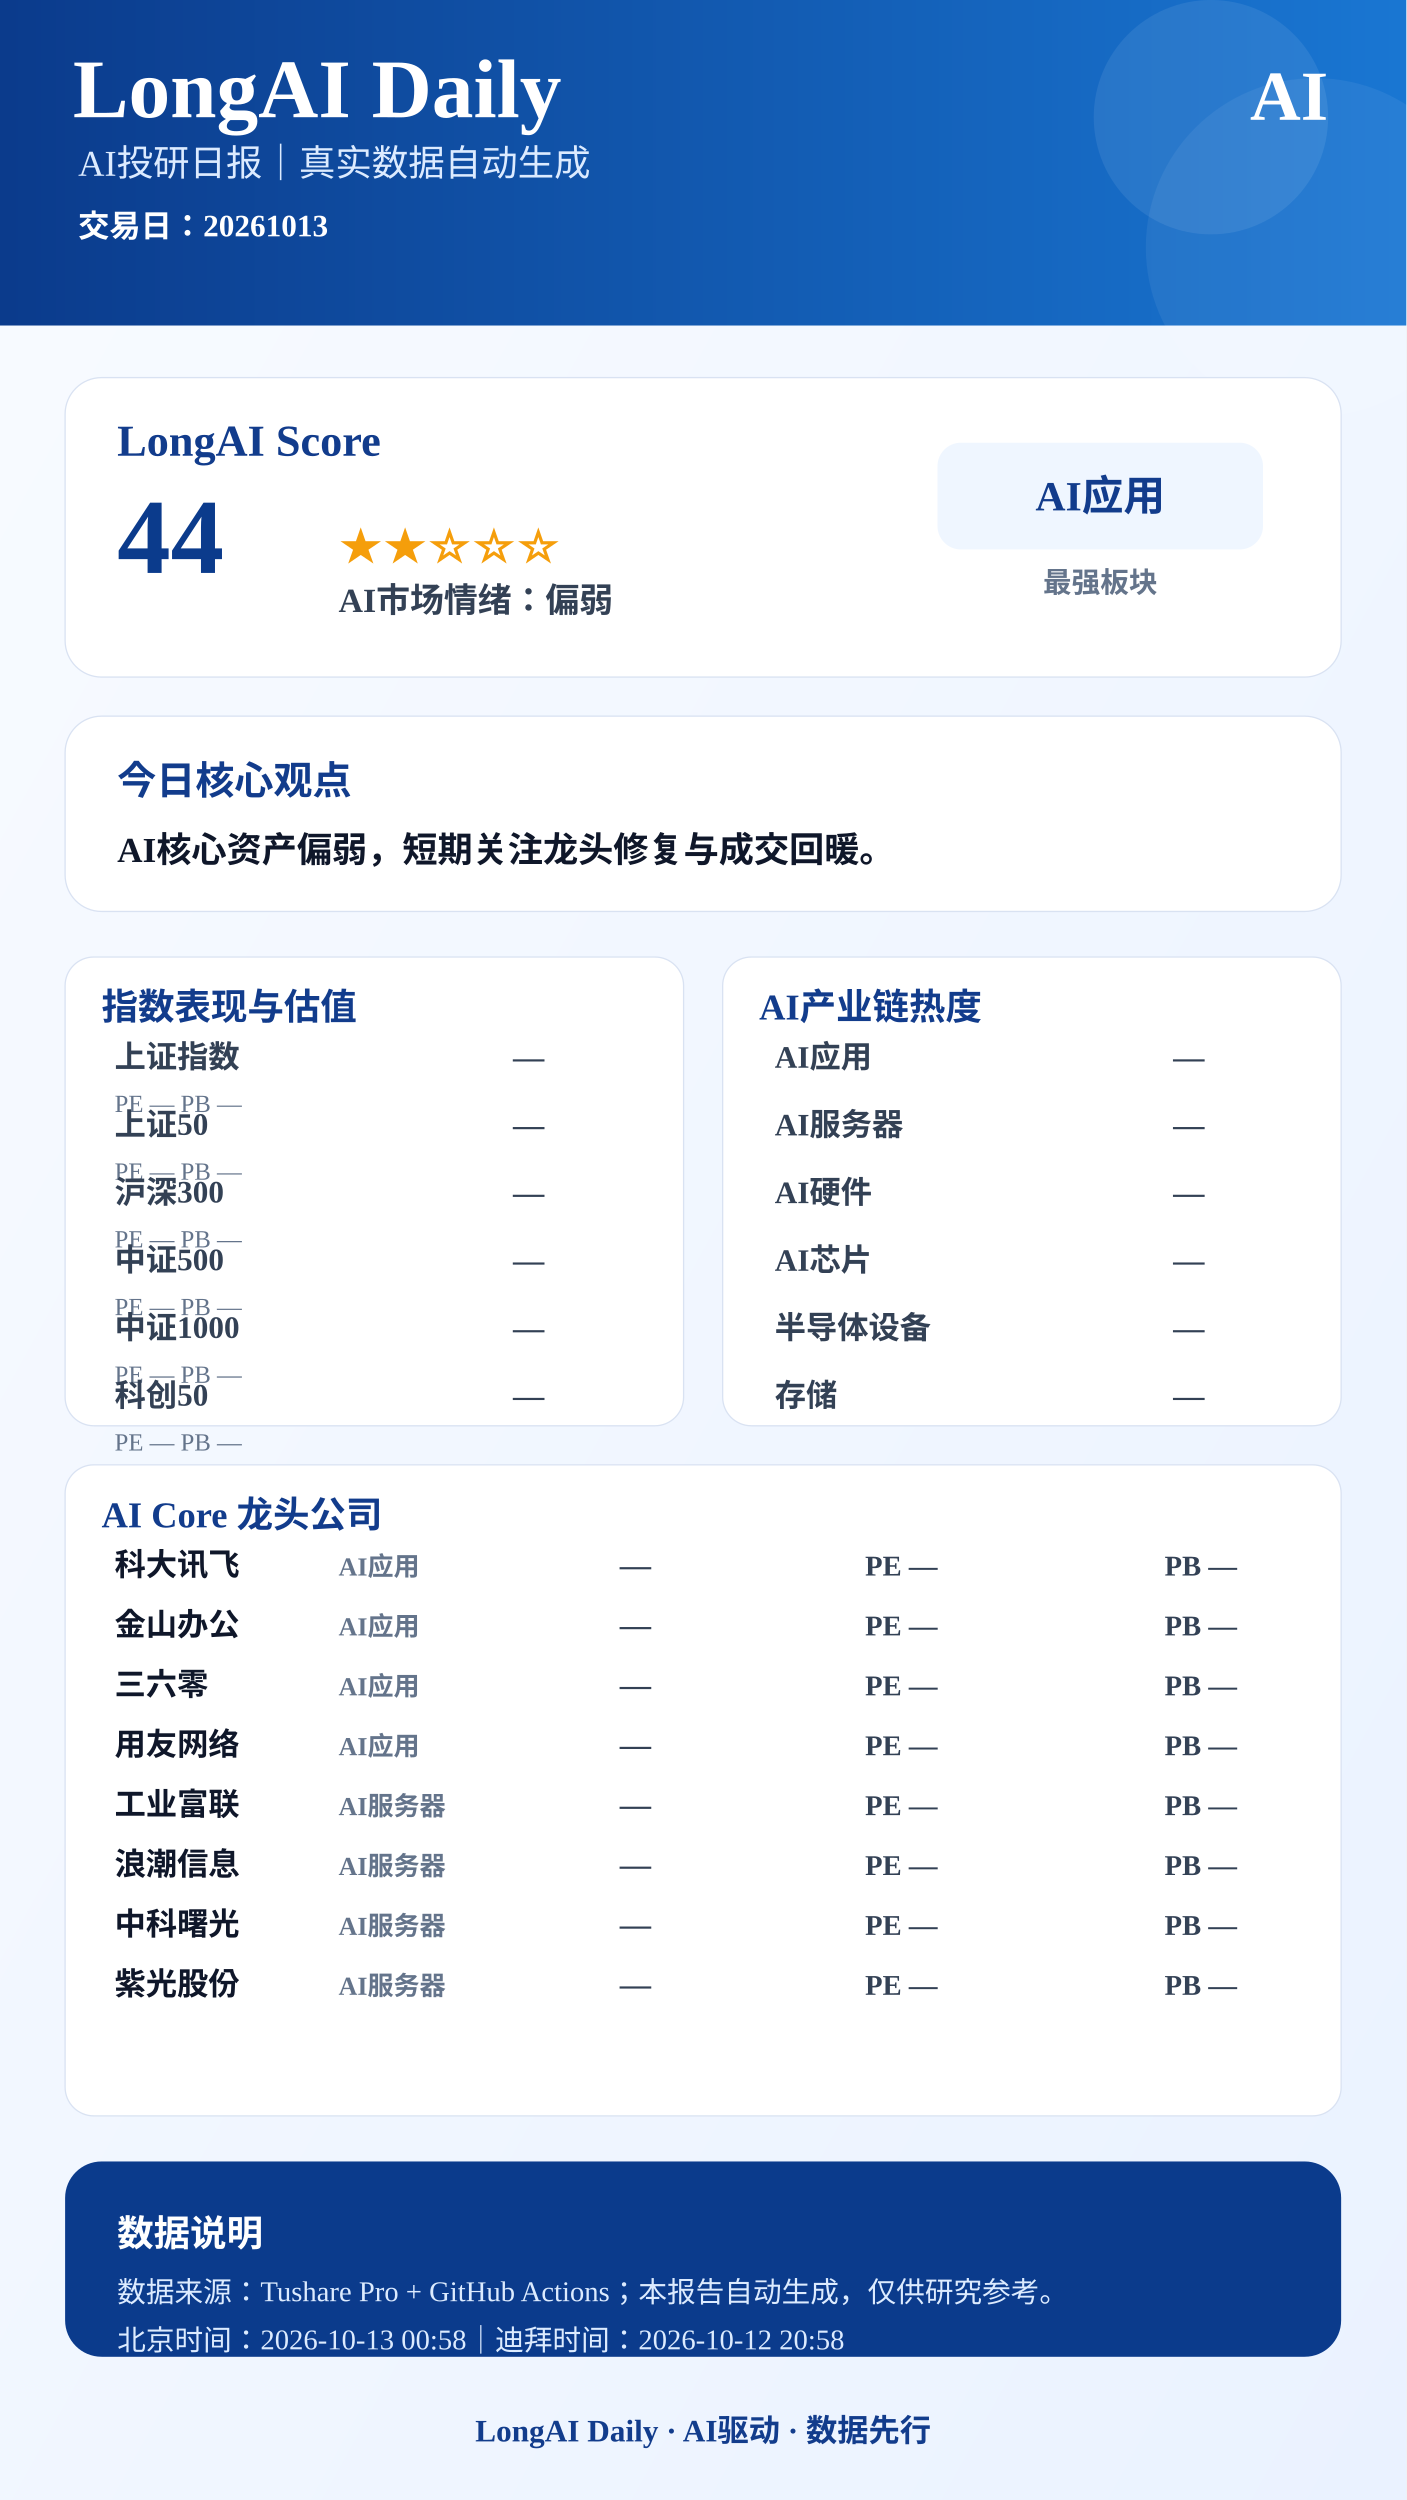
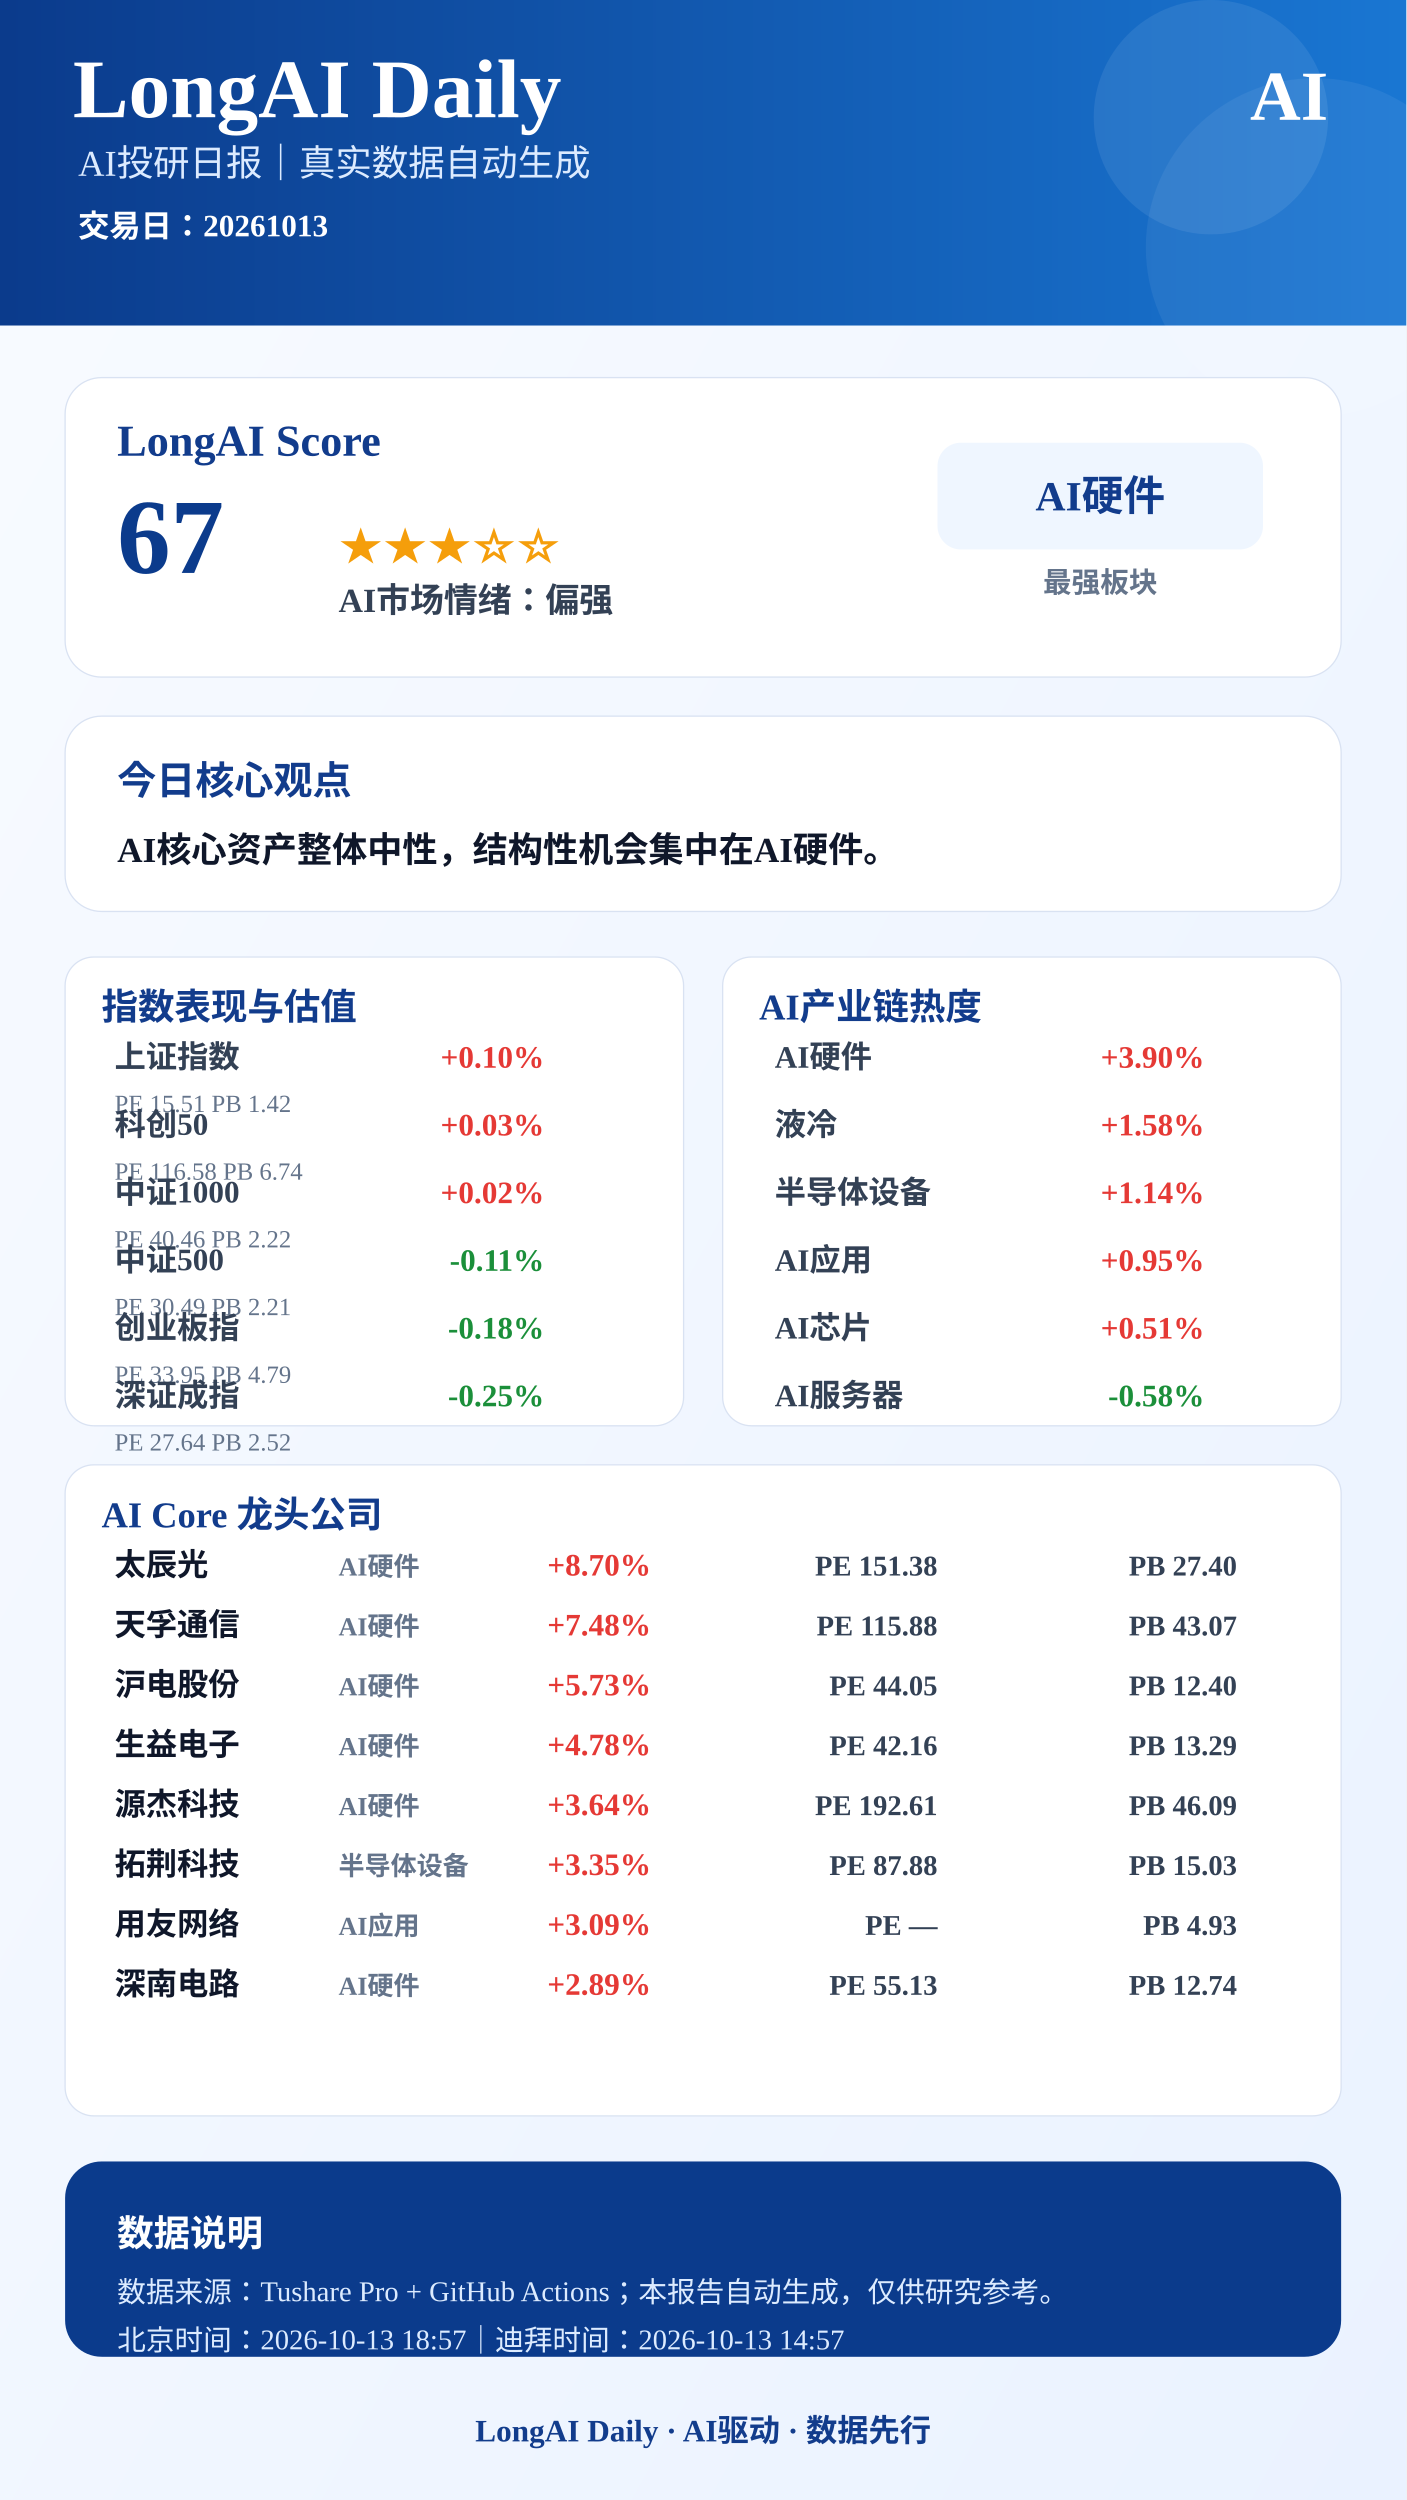
<svg xmlns="http://www.w3.org/2000/svg" width="1080" height="1920" viewBox="0 0 1080 1920">
  <defs>
    <linearGradient id="bg" x1="0" x2="1" y1="0" y2="1">
      <stop offset="0%" stop-color="#F8FBFF" />
      <stop offset="100%" stop-color="#EAF2FF" />
    </linearGradient>
    <linearGradient id="blue" x1="0" x2="1">
      <stop offset="0%" stop-color="#0B3B8C" />
      <stop offset="100%" stop-color="#1976D2" />
    </linearGradient>
  </defs>
  <rect width="1080" height="1920" fill="url(#bg)" />
  <rect x="0" y="0" width="1080" height="250" fill="url(#blue)" />
  <circle cx="930" cy="90" r="90" fill="#FFFFFF" opacity="0.08" />
  <circle cx="1010" cy="190" r="130" fill="#FFFFFF" opacity="0.06" />
  <text x="56" y="90" font-size="64" font-weight="900" fill="#FFFFFF" text-anchor="start">LongAI Daily</text>
  <text x="60" y="135" font-size="28" font-weight="500" fill="#DCEBFF" text-anchor="start">AI投研日报｜真实数据自动生成</text>
  <text x="60" y="182" font-size="24" font-weight="600" fill="#FFFFFF" text-anchor="start">交易日：20261013</text>
  <text x="1020" y="92" font-size="54" font-weight="900" fill="#FFFFFF" text-anchor="end">AI</text>
  <rect x="50" y="290" width="980" height="230" rx="28" fill="#FFFFFF" stroke="#D9E2F2" />
  <text x="90" y="350" font-size="34" font-weight="800" fill="#123C8C" text-anchor="start">LongAI Score</text>
-   <text x="90" y="440" font-size="82" font-weight="900" fill="#0B3B8C" text-anchor="start">44</text>
-   <text x="260" y="430" font-size="34" font-weight="800" fill="#F59E0B" text-anchor="start">★★☆☆☆</text>
-   <text x="260" y="470" font-size="26" font-weight="700" fill="#334155" text-anchor="start">AI市场情绪：偏弱</text>
+   <text x="90" y="440" font-size="82" font-weight="900" fill="#0B3B8C" text-anchor="start">67</text>
+   <text x="260" y="430" font-size="34" font-weight="800" fill="#F59E0B" text-anchor="start">★★★☆☆</text>
+   <text x="260" y="470" font-size="26" font-weight="700" fill="#334155" text-anchor="start">AI市场情绪：偏强</text>
  <rect x="720" y="340" width="250" height="82" rx="18" fill="#EFF6FF" />
-   <text x="845" y="392" font-size="32" font-weight="800" fill="#123C8C" text-anchor="middle">AI应用</text>
+   <text x="845" y="392" font-size="32" font-weight="800" fill="#123C8C" text-anchor="middle">AI硬件</text>
  <text x="845" y="455" font-size="22" font-weight="600" fill="#64748B" text-anchor="middle">最强板块</text>
  <rect x="50" y="550" width="980" height="150" rx="28" fill="#FFFFFF" stroke="#D9E2F2" />
  <text x="90" y="610" font-size="30" font-weight="800" fill="#123C8C" text-anchor="start">今日核心观点</text>
-   <text x="90" y="662" font-size="27" font-weight="700" fill="#0F172A" text-anchor="start">AI核心资产偏弱，短期关注龙头修复与成交回暖。</text>
+   <text x="90" y="662" font-size="27" font-weight="700" fill="#0F172A" text-anchor="start">AI核心资产整体中性，结构性机会集中在AI硬件。</text>
  <rect x="50" y="735" width="475" height="360" rx="22" fill="#FFFFFF" stroke="#D9E2F2" />
  <text x="78" y="783" font-size="28" font-weight="800" fill="#123C8C">指数表现与估值</text>
  <text x="88" y="820" font-size="24" font-weight="600" fill="#334155" text-anchor="start">上证指数</text>
-   <text x="418" y="820" font-size="24" font-weight="800" fill="#334155" text-anchor="end">—</text>
-   <text x="88" y="854" font-size="19" font-weight="500" fill="#64748B" text-anchor="start">PE —  PB —</text>
-   <text x="88" y="872" font-size="24" font-weight="600" fill="#334155" text-anchor="start">上证50</text>
-   <text x="418" y="872" font-size="24" font-weight="800" fill="#334155" text-anchor="end">—</text>
-   <text x="88" y="906" font-size="19" font-weight="500" fill="#64748B" text-anchor="start">PE —  PB —</text>
-   <text x="88" y="924" font-size="24" font-weight="600" fill="#334155" text-anchor="start">沪深300</text>
-   <text x="418" y="924" font-size="24" font-weight="800" fill="#334155" text-anchor="end">—</text>
-   <text x="88" y="958" font-size="19" font-weight="500" fill="#64748B" text-anchor="start">PE —  PB —</text>
+   <text x="418" y="820" font-size="24" font-weight="800" fill="#E53935" text-anchor="end">+0.10%</text>
+   <text x="88" y="854" font-size="19" font-weight="500" fill="#64748B" text-anchor="start">PE 15.51  PB 1.42</text>
+   <text x="88" y="872" font-size="24" font-weight="600" fill="#334155" text-anchor="start">科创50</text>
+   <text x="418" y="872" font-size="24" font-weight="800" fill="#E53935" text-anchor="end">+0.03%</text>
+   <text x="88" y="906" font-size="19" font-weight="500" fill="#64748B" text-anchor="start">PE 116.58  PB 6.74</text>
+   <text x="88" y="924" font-size="24" font-weight="600" fill="#334155" text-anchor="start">中证1000</text>
+   <text x="418" y="924" font-size="24" font-weight="800" fill="#E53935" text-anchor="end">+0.02%</text>
+   <text x="88" y="958" font-size="19" font-weight="500" fill="#64748B" text-anchor="start">PE 40.46  PB 2.22</text>
  <text x="88" y="976" font-size="24" font-weight="600" fill="#334155" text-anchor="start">中证500</text>
-   <text x="418" y="976" font-size="24" font-weight="800" fill="#334155" text-anchor="end">—</text>
-   <text x="88" y="1010" font-size="19" font-weight="500" fill="#64748B" text-anchor="start">PE —  PB —</text>
-   <text x="88" y="1028" font-size="24" font-weight="600" fill="#334155" text-anchor="start">中证1000</text>
-   <text x="418" y="1028" font-size="24" font-weight="800" fill="#334155" text-anchor="end">—</text>
-   <text x="88" y="1062" font-size="19" font-weight="500" fill="#64748B" text-anchor="start">PE —  PB —</text>
-   <text x="88" y="1080" font-size="24" font-weight="600" fill="#334155" text-anchor="start">科创50</text>
-   <text x="418" y="1080" font-size="24" font-weight="800" fill="#334155" text-anchor="end">—</text>
-   <text x="88" y="1114" font-size="19" font-weight="500" fill="#64748B" text-anchor="start">PE —  PB —</text>
+   <text x="418" y="976" font-size="24" font-weight="800" fill="#1B8F3A" text-anchor="end">-0.11%</text>
+   <text x="88" y="1010" font-size="19" font-weight="500" fill="#64748B" text-anchor="start">PE 30.49  PB 2.21</text>
+   <text x="88" y="1028" font-size="24" font-weight="600" fill="#334155" text-anchor="start">创业板指</text>
+   <text x="418" y="1028" font-size="24" font-weight="800" fill="#1B8F3A" text-anchor="end">-0.18%</text>
+   <text x="88" y="1062" font-size="19" font-weight="500" fill="#64748B" text-anchor="start">PE 33.95  PB 4.79</text>
+   <text x="88" y="1080" font-size="24" font-weight="600" fill="#334155" text-anchor="start">深证成指</text>
+   <text x="418" y="1080" font-size="24" font-weight="800" fill="#1B8F3A" text-anchor="end">-0.25%</text>
+   <text x="88" y="1114" font-size="19" font-weight="500" fill="#64748B" text-anchor="start">PE 27.64  PB 2.52</text>
  <rect x="555" y="735" width="475" height="360" rx="22" fill="#FFFFFF" stroke="#D9E2F2" />
  <text x="583" y="783" font-size="28" font-weight="800" fill="#123C8C">AI产业链热度</text>
-   <text x="595" y="820" font-size="24" font-weight="600" fill="#334155" text-anchor="start">AI应用</text>
-   <text x="925" y="820" font-size="24" font-weight="800" fill="#334155" text-anchor="end">—</text>
-   <text x="595" y="872" font-size="24" font-weight="600" fill="#334155" text-anchor="start">AI服务器</text>
-   <text x="925" y="872" font-size="24" font-weight="800" fill="#334155" text-anchor="end">—</text>
-   <text x="595" y="924" font-size="24" font-weight="600" fill="#334155" text-anchor="start">AI硬件</text>
-   <text x="925" y="924" font-size="24" font-weight="800" fill="#334155" text-anchor="end">—</text>
-   <text x="595" y="976" font-size="24" font-weight="600" fill="#334155" text-anchor="start">AI芯片</text>
-   <text x="925" y="976" font-size="24" font-weight="800" fill="#334155" text-anchor="end">—</text>
-   <text x="595" y="1028" font-size="24" font-weight="600" fill="#334155" text-anchor="start">半导体设备</text>
-   <text x="925" y="1028" font-size="24" font-weight="800" fill="#334155" text-anchor="end">—</text>
-   <text x="595" y="1080" font-size="24" font-weight="600" fill="#334155" text-anchor="start">存储</text>
-   <text x="925" y="1080" font-size="24" font-weight="800" fill="#334155" text-anchor="end">—</text>
+   <text x="595" y="820" font-size="24" font-weight="600" fill="#334155" text-anchor="start">AI硬件</text>
+   <text x="925" y="820" font-size="24" font-weight="800" fill="#E53935" text-anchor="end">+3.90%</text>
+   <text x="595" y="872" font-size="24" font-weight="600" fill="#334155" text-anchor="start">液冷</text>
+   <text x="925" y="872" font-size="24" font-weight="800" fill="#E53935" text-anchor="end">+1.58%</text>
+   <text x="595" y="924" font-size="24" font-weight="600" fill="#334155" text-anchor="start">半导体设备</text>
+   <text x="925" y="924" font-size="24" font-weight="800" fill="#E53935" text-anchor="end">+1.14%</text>
+   <text x="595" y="976" font-size="24" font-weight="600" fill="#334155" text-anchor="start">AI应用</text>
+   <text x="925" y="976" font-size="24" font-weight="800" fill="#E53935" text-anchor="end">+0.95%</text>
+   <text x="595" y="1028" font-size="24" font-weight="600" fill="#334155" text-anchor="start">AI芯片</text>
+   <text x="925" y="1028" font-size="24" font-weight="800" fill="#E53935" text-anchor="end">+0.51%</text>
+   <text x="595" y="1080" font-size="24" font-weight="600" fill="#334155" text-anchor="start">AI服务器</text>
+   <text x="925" y="1080" font-size="24" font-weight="800" fill="#1B8F3A" text-anchor="end">-0.58%</text>
  <rect x="50" y="1125" width="980" height="500" rx="22" fill="#FFFFFF" stroke="#D9E2F2" />
  <text x="78" y="1173" font-size="28" font-weight="800" fill="#123C8C">AI Core 龙头公司</text>
-   <text x="88" y="1210" font-size="24" font-weight="800" fill="#0F172A" text-anchor="start">科大讯飞</text>
-   <text x="260" y="1210" font-size="20" font-weight="600" fill="#64748B" text-anchor="start">AI应用</text>
-   <text x="500" y="1210" font-size="24" font-weight="900" fill="#334155" text-anchor="end">—</text>
-   <text x="720" y="1210" font-size="22" font-weight="700" fill="#334155" text-anchor="end">PE —</text>
-   <text x="950" y="1210" font-size="22" font-weight="700" fill="#334155" text-anchor="end">PB —</text>
-   <text x="88" y="1256" font-size="24" font-weight="800" fill="#0F172A" text-anchor="start">金山办公</text>
-   <text x="260" y="1256" font-size="20" font-weight="600" fill="#64748B" text-anchor="start">AI应用</text>
-   <text x="500" y="1256" font-size="24" font-weight="900" fill="#334155" text-anchor="end">—</text>
-   <text x="720" y="1256" font-size="22" font-weight="700" fill="#334155" text-anchor="end">PE —</text>
-   <text x="950" y="1256" font-size="22" font-weight="700" fill="#334155" text-anchor="end">PB —</text>
-   <text x="88" y="1302" font-size="24" font-weight="800" fill="#0F172A" text-anchor="start">三六零</text>
-   <text x="260" y="1302" font-size="20" font-weight="600" fill="#64748B" text-anchor="start">AI应用</text>
-   <text x="500" y="1302" font-size="24" font-weight="900" fill="#334155" text-anchor="end">—</text>
-   <text x="720" y="1302" font-size="22" font-weight="700" fill="#334155" text-anchor="end">PE —</text>
-   <text x="950" y="1302" font-size="22" font-weight="700" fill="#334155" text-anchor="end">PB —</text>
-   <text x="88" y="1348" font-size="24" font-weight="800" fill="#0F172A" text-anchor="start">用友网络</text>
-   <text x="260" y="1348" font-size="20" font-weight="600" fill="#64748B" text-anchor="start">AI应用</text>
-   <text x="500" y="1348" font-size="24" font-weight="900" fill="#334155" text-anchor="end">—</text>
-   <text x="720" y="1348" font-size="22" font-weight="700" fill="#334155" text-anchor="end">PE —</text>
-   <text x="950" y="1348" font-size="22" font-weight="700" fill="#334155" text-anchor="end">PB —</text>
-   <text x="88" y="1394" font-size="24" font-weight="800" fill="#0F172A" text-anchor="start">工业富联</text>
-   <text x="260" y="1394" font-size="20" font-weight="600" fill="#64748B" text-anchor="start">AI服务器</text>
-   <text x="500" y="1394" font-size="24" font-weight="900" fill="#334155" text-anchor="end">—</text>
-   <text x="720" y="1394" font-size="22" font-weight="700" fill="#334155" text-anchor="end">PE —</text>
-   <text x="950" y="1394" font-size="22" font-weight="700" fill="#334155" text-anchor="end">PB —</text>
-   <text x="88" y="1440" font-size="24" font-weight="800" fill="#0F172A" text-anchor="start">浪潮信息</text>
-   <text x="260" y="1440" font-size="20" font-weight="600" fill="#64748B" text-anchor="start">AI服务器</text>
-   <text x="500" y="1440" font-size="24" font-weight="900" fill="#334155" text-anchor="end">—</text>
-   <text x="720" y="1440" font-size="22" font-weight="700" fill="#334155" text-anchor="end">PE —</text>
-   <text x="950" y="1440" font-size="22" font-weight="700" fill="#334155" text-anchor="end">PB —</text>
-   <text x="88" y="1486" font-size="24" font-weight="800" fill="#0F172A" text-anchor="start">中科曙光</text>
-   <text x="260" y="1486" font-size="20" font-weight="600" fill="#64748B" text-anchor="start">AI服务器</text>
-   <text x="500" y="1486" font-size="24" font-weight="900" fill="#334155" text-anchor="end">—</text>
+   <text x="88" y="1210" font-size="24" font-weight="800" fill="#0F172A" text-anchor="start">太辰光</text>
+   <text x="260" y="1210" font-size="20" font-weight="600" fill="#64748B" text-anchor="start">AI硬件</text>
+   <text x="500" y="1210" font-size="24" font-weight="900" fill="#E53935" text-anchor="end">+8.70%</text>
+   <text x="720" y="1210" font-size="22" font-weight="700" fill="#334155" text-anchor="end">PE 151.38</text>
+   <text x="950" y="1210" font-size="22" font-weight="700" fill="#334155" text-anchor="end">PB 27.40</text>
+   <text x="88" y="1256" font-size="24" font-weight="800" fill="#0F172A" text-anchor="start">天孚通信</text>
+   <text x="260" y="1256" font-size="20" font-weight="600" fill="#64748B" text-anchor="start">AI硬件</text>
+   <text x="500" y="1256" font-size="24" font-weight="900" fill="#E53935" text-anchor="end">+7.48%</text>
+   <text x="720" y="1256" font-size="22" font-weight="700" fill="#334155" text-anchor="end">PE 115.88</text>
+   <text x="950" y="1256" font-size="22" font-weight="700" fill="#334155" text-anchor="end">PB 43.07</text>
+   <text x="88" y="1302" font-size="24" font-weight="800" fill="#0F172A" text-anchor="start">沪电股份</text>
+   <text x="260" y="1302" font-size="20" font-weight="600" fill="#64748B" text-anchor="start">AI硬件</text>
+   <text x="500" y="1302" font-size="24" font-weight="900" fill="#E53935" text-anchor="end">+5.73%</text>
+   <text x="720" y="1302" font-size="22" font-weight="700" fill="#334155" text-anchor="end">PE 44.05</text>
+   <text x="950" y="1302" font-size="22" font-weight="700" fill="#334155" text-anchor="end">PB 12.40</text>
+   <text x="88" y="1348" font-size="24" font-weight="800" fill="#0F172A" text-anchor="start">生益电子</text>
+   <text x="260" y="1348" font-size="20" font-weight="600" fill="#64748B" text-anchor="start">AI硬件</text>
+   <text x="500" y="1348" font-size="24" font-weight="900" fill="#E53935" text-anchor="end">+4.78%</text>
+   <text x="720" y="1348" font-size="22" font-weight="700" fill="#334155" text-anchor="end">PE 42.16</text>
+   <text x="950" y="1348" font-size="22" font-weight="700" fill="#334155" text-anchor="end">PB 13.29</text>
+   <text x="88" y="1394" font-size="24" font-weight="800" fill="#0F172A" text-anchor="start">源杰科技</text>
+   <text x="260" y="1394" font-size="20" font-weight="600" fill="#64748B" text-anchor="start">AI硬件</text>
+   <text x="500" y="1394" font-size="24" font-weight="900" fill="#E53935" text-anchor="end">+3.64%</text>
+   <text x="720" y="1394" font-size="22" font-weight="700" fill="#334155" text-anchor="end">PE 192.61</text>
+   <text x="950" y="1394" font-size="22" font-weight="700" fill="#334155" text-anchor="end">PB 46.09</text>
+   <text x="88" y="1440" font-size="24" font-weight="800" fill="#0F172A" text-anchor="start">拓荆科技</text>
+   <text x="260" y="1440" font-size="20" font-weight="600" fill="#64748B" text-anchor="start">半导体设备</text>
+   <text x="500" y="1440" font-size="24" font-weight="900" fill="#E53935" text-anchor="end">+3.35%</text>
+   <text x="720" y="1440" font-size="22" font-weight="700" fill="#334155" text-anchor="end">PE 87.88</text>
+   <text x="950" y="1440" font-size="22" font-weight="700" fill="#334155" text-anchor="end">PB 15.03</text>
+   <text x="88" y="1486" font-size="24" font-weight="800" fill="#0F172A" text-anchor="start">用友网络</text>
+   <text x="260" y="1486" font-size="20" font-weight="600" fill="#64748B" text-anchor="start">AI应用</text>
+   <text x="500" y="1486" font-size="24" font-weight="900" fill="#E53935" text-anchor="end">+3.09%</text>
  <text x="720" y="1486" font-size="22" font-weight="700" fill="#334155" text-anchor="end">PE —</text>
-   <text x="950" y="1486" font-size="22" font-weight="700" fill="#334155" text-anchor="end">PB —</text>
-   <text x="88" y="1532" font-size="24" font-weight="800" fill="#0F172A" text-anchor="start">紫光股份</text>
-   <text x="260" y="1532" font-size="20" font-weight="600" fill="#64748B" text-anchor="start">AI服务器</text>
-   <text x="500" y="1532" font-size="24" font-weight="900" fill="#334155" text-anchor="end">—</text>
-   <text x="720" y="1532" font-size="22" font-weight="700" fill="#334155" text-anchor="end">PE —</text>
-   <text x="950" y="1532" font-size="22" font-weight="700" fill="#334155" text-anchor="end">PB —</text>
+   <text x="950" y="1486" font-size="22" font-weight="700" fill="#334155" text-anchor="end">PB 4.93</text>
+   <text x="88" y="1532" font-size="24" font-weight="800" fill="#0F172A" text-anchor="start">深南电路</text>
+   <text x="260" y="1532" font-size="20" font-weight="600" fill="#64748B" text-anchor="start">AI硬件</text>
+   <text x="500" y="1532" font-size="24" font-weight="900" fill="#E53935" text-anchor="end">+2.89%</text>
+   <text x="720" y="1532" font-size="22" font-weight="700" fill="#334155" text-anchor="end">PE 55.13</text>
+   <text x="950" y="1532" font-size="22" font-weight="700" fill="#334155" text-anchor="end">PB 12.74</text>
  <rect x="50" y="1660" width="980" height="150" rx="28" fill="#0B3B8C" />
  <text x="90" y="1725" font-size="28" font-weight="800" fill="#FFFFFF" text-anchor="start">数据说明</text>
  <text x="90" y="1768" font-size="22" font-weight="500" fill="#DCEBFF" text-anchor="start">数据来源：Tushare Pro + GitHub Actions；本报告自动生成，仅供研究参考。</text>
-   <text x="90" y="1805" font-size="22" font-weight="500" fill="#DCEBFF" text-anchor="start">北京时间：2026-10-13 00:58｜迪拜时间：2026-10-12 20:58</text>
+   <text x="90" y="1805" font-size="22" font-weight="500" fill="#DCEBFF" text-anchor="start">北京时间：2026-10-13 18:57｜迪拜时间：2026-10-13 14:57</text>
  <text x="540" y="1875" font-size="24" font-weight="800" fill="#123C8C" text-anchor="middle">LongAI Daily · AI驱动 · 数据先行</text>
</svg>
